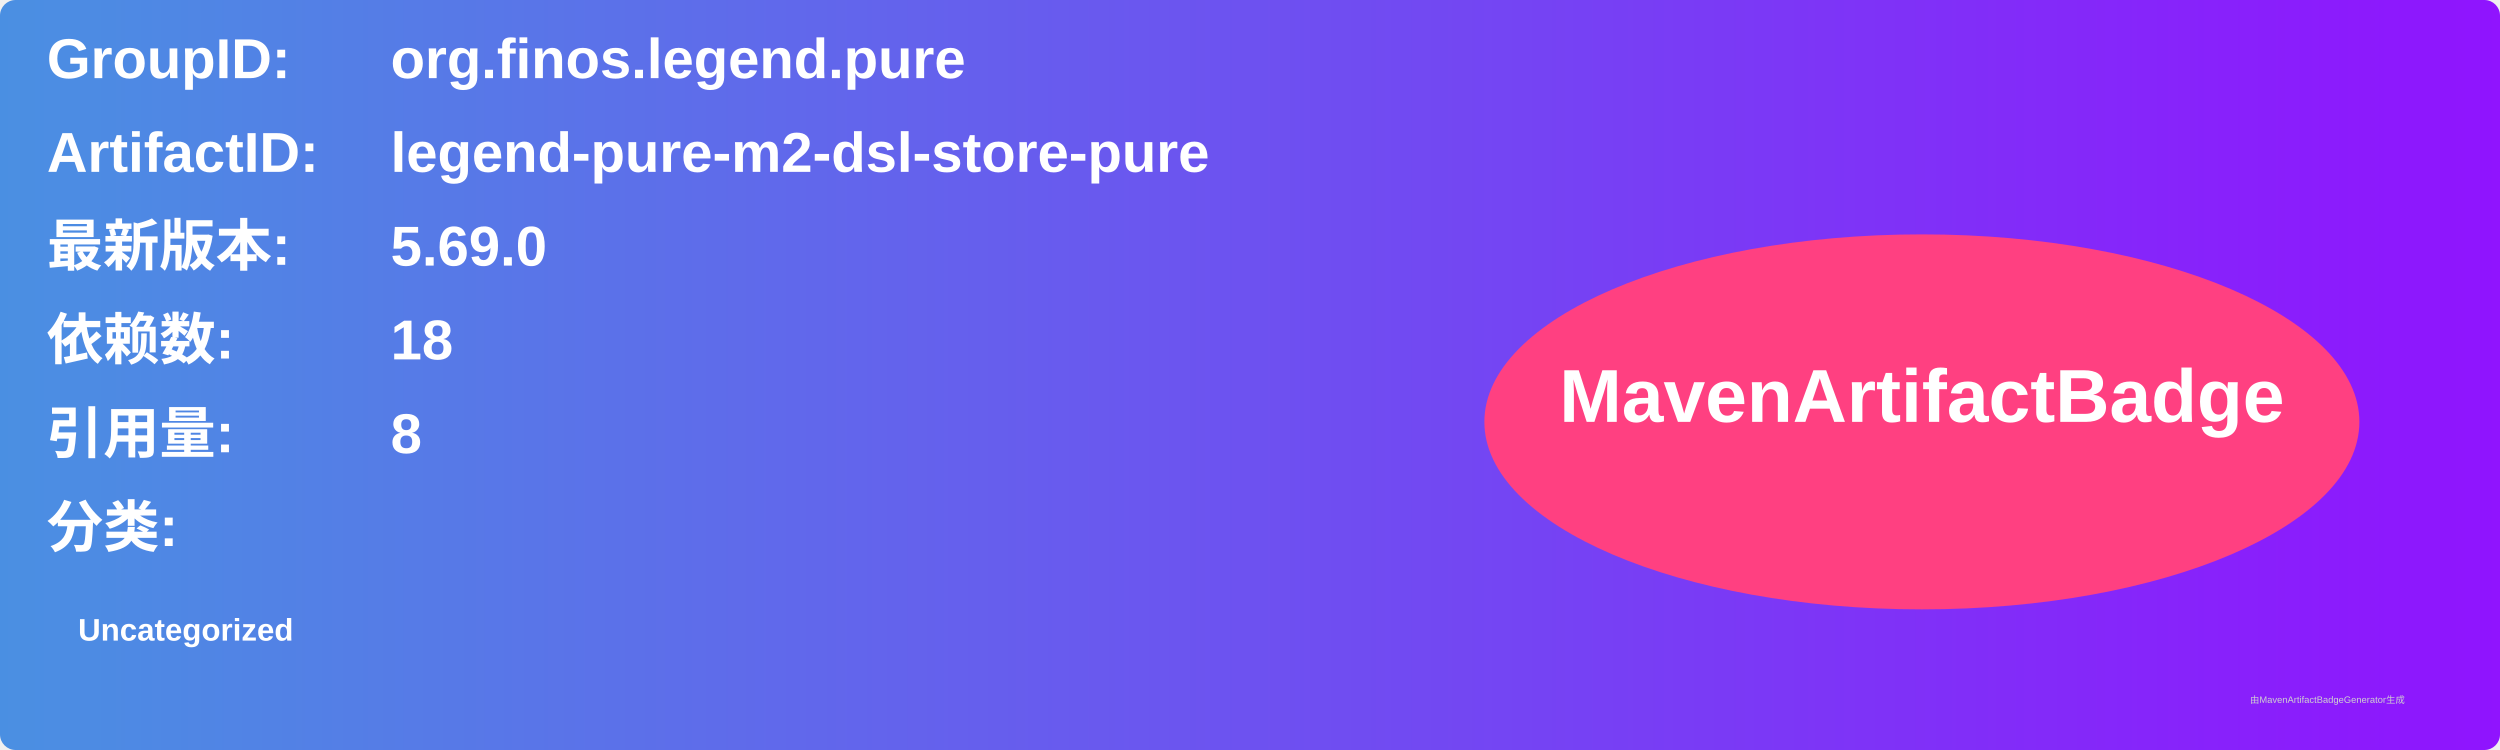
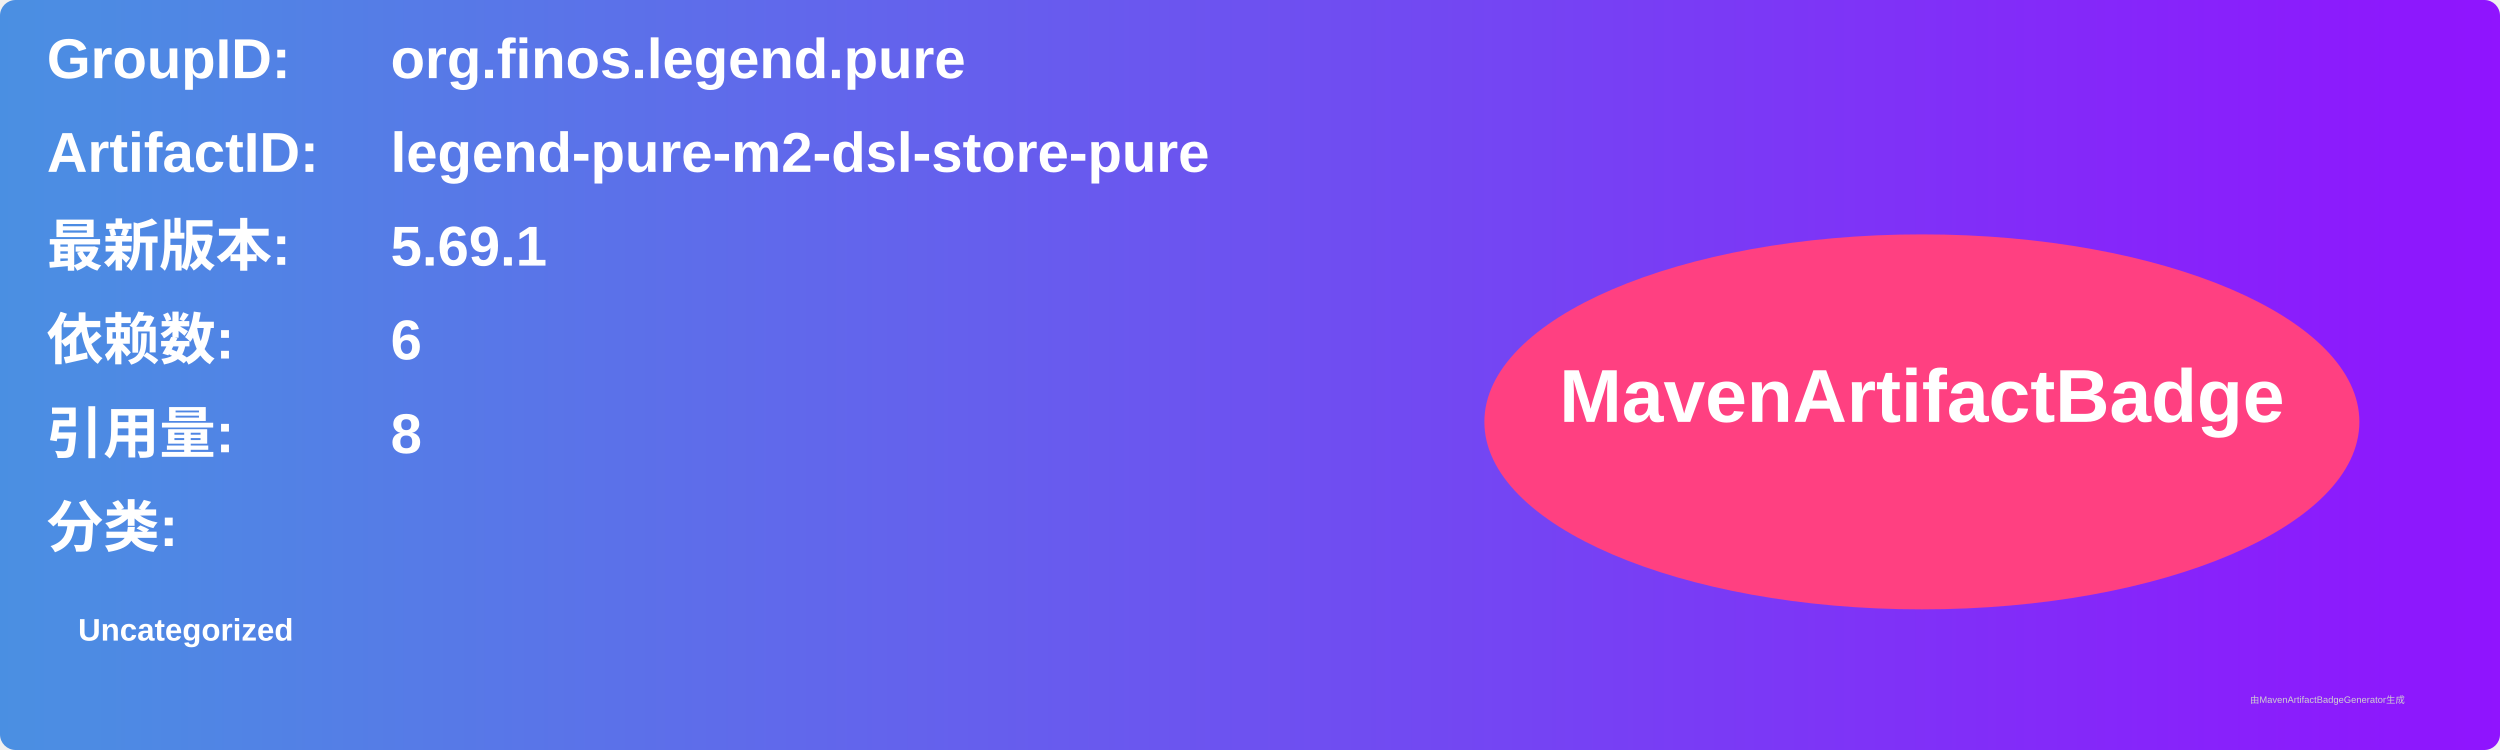
<svg xmlns="http://www.w3.org/2000/svg" width="800" height="240" viewBox="0 0 800 240">
  <linearGradient id="grad" x1="0%" y1="0%" x2="100%" y2="0%">
    <stop offset="0%" stop-color="#4a90e2" />
    <stop offset="100%" stop-color="#9013fe" />
  </linearGradient>
  <rect width="100%" height="100%" rx="5" ry="5" fill="url(#grad)" />
  <g transform="translate(15, 15)">
    <text x="0" y="10" font-family="Arial" font-size="18" fill="white" font-weight="bold" width="260">GroupID:</text>
    <text x="110" y="10" font-family="Arial" font-size="18" fill="white" font-weight="bold" width="460">org.finos.legend.pure</text>
    <text x="0" y="40" font-family="Arial" font-size="18" fill="white" font-weight="bold" width="260">ArtifactID:</text>
    <text x="110" y="40" font-family="Arial" font-size="18" fill="white" font-weight="bold" width="460">legend-pure-m2-dsl-store-pure</text>
    <text x="0" y="70" font-family="Arial" font-size="18" fill="white" font-weight="bold">最新版本:</text>
    <text x="110" y="70" font-family="Arial" font-size="18" fill="white" font-weight="bold">
-       <tspan font-weight="bold">5.69.0</tspan>
+       <tspan font-weight="bold">5.69.1</tspan>
    </text>
    <text x="0" y="100" font-family="Arial" font-size="18" fill="white" font-weight="bold">依赖数: </text>
    <text x="110" y="100" font-family="Arial" font-size="18" fill="white">
-       <tspan font-weight="bold">18</tspan>
+       <tspan font-weight="bold">6</tspan>
    </text>
    <text x="0" y="130" font-family="Arial" font-size="18" fill="white" font-weight="bold">引用量: </text>
    <text x="110" y="130" font-family="Arial" font-size="18" fill="white">
      <tspan font-weight="bold">8</tspan>
    </text>
    <text x="0" y="160" font-family="Arial" font-size="18" fill="white" font-weight="bold">分类:</text>
    <text x="10" y="190" font-family="Arial" font-size="10" fill="white">
      <tspan font-weight="bold">Uncategorized</tspan>
    </text>
    <ellipse cx="600" cy="120" rx="140" ry="60" fill="#ff4081" />
    <text x="600" y="120" text-anchor="middle" font-family="Arial" font-size="24" fill="white" font-weight="bold">MavenArtifactBadge</text>
  </g>
  <text x="720" y="225" font-family="Arial" font-size="3" fill="#d0d0d0">由MavenArtifactBadgeGenerator生成</text>
</svg>
